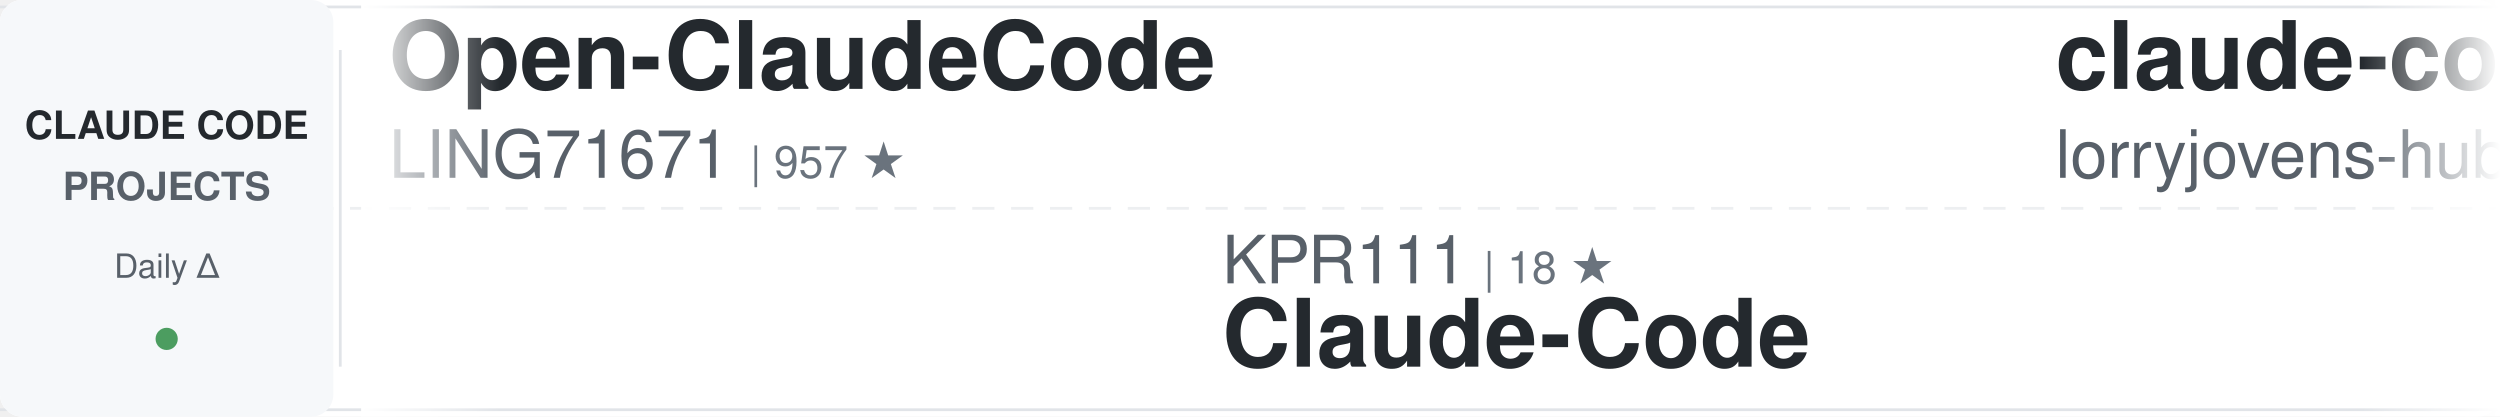
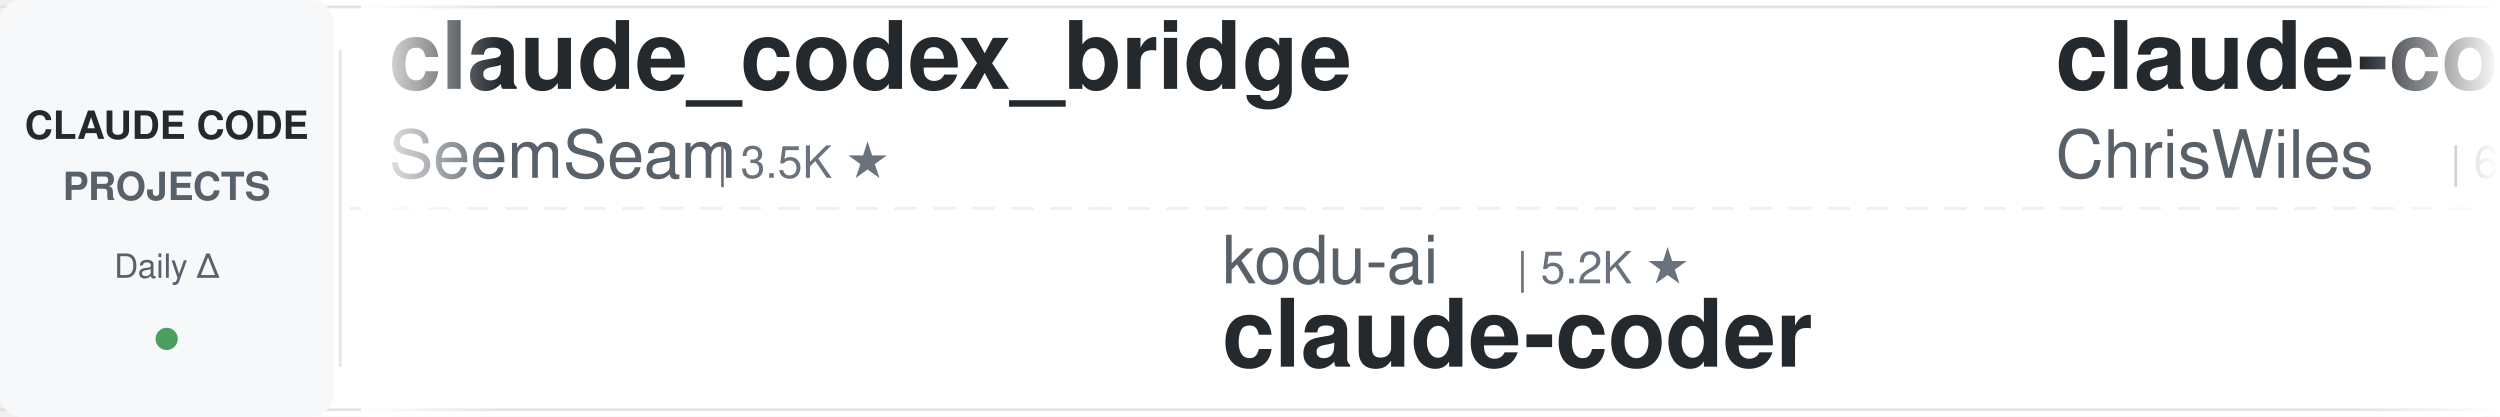
<svg xmlns="http://www.w3.org/2000/svg" width="900" height="150">
  <defs>
    <linearGradient id="awesomeLeftFade" x1="0%" y1="0%" x2="100%" y2="0%">
      <stop offset="0%" style="stop-color:#ffffff;stop-opacity:1" />
      <stop offset="100%" style="stop-color:#ffffff;stop-opacity:0" />
    </linearGradient>
    <linearGradient id="awesomeRightFade" x1="0%" y1="0%" x2="100%" y2="0%">
      <stop offset="0%" style="stop-color:#ffffff;stop-opacity:0" />
      <stop offset="100%" style="stop-color:#ffffff;stop-opacity:1" />
    </linearGradient>
  </defs>
  <rect width="900" height="150" fill="#ffffff" rx="8" />
  <rect x="0" y="2" width="900" height="1" fill="#e1e4e8" />
  <rect x="0" y="147" width="900" height="1" fill="#e1e4e8" />
  <line x1="0" y1="75" x2="900" y2="75" stroke="#e1e4e8" stroke-width="1" stroke-dasharray="8 6" opacity="0.6" />
  <rect x="0" y="0" width="120" height="150" fill="#f6f8fa" rx="8" />
  <text x="60" y="50" font-family="-apple-system, BlinkMacSystemFont, 'Segoe UI', Helvetica, Arial, sans-serif" font-size="14" font-weight="600" fill="#24292e" text-anchor="middle">CLAUDE CODE</text>
  <text x="60" y="72" font-family="-apple-system, BlinkMacSystemFont, 'Segoe UI', Helvetica, Arial, sans-serif" font-size="14" font-weight="600" fill="#586069" text-anchor="middle">PROJECTS</text>
  <text x="60" y="100" font-family="-apple-system, BlinkMacSystemFont, 'Segoe UI', Helvetica, Arial, sans-serif" font-size="12" font-weight="500" fill="#586069" text-anchor="middle">Daily Δ</text>
  <circle cx="60" cy="122" r="4" fill="#22863a" opacity="0.8" />
  <rect x="122" y="18" width="1" height="114" fill="#e1e4e8" />
  <clipPath id="awesomeTickerClip">
    <rect x="130" y="0" width="770" height="150" />
  </clipPath>
  <g clip-path="url(#awesomeTickerClip)">
    <g id="awesomeTickerItems">
      <animateTransform attributeName="transform" attributeType="XML" type="translate" from="0 0" to="-3000 0" dur="54s" repeatCount="indefinite" />
      <g transform="translate(0, 0)">
-         <text x="140" y="32" font-family="-apple-system, BlinkMacSystemFont, 'Segoe UI', Helvetica, Arial, sans-serif" font-size="34" font-weight="600" fill="#24292e">Open-ClaudeCode</text>
-         <text x="140" y="64" font-family="-apple-system, BlinkMacSystemFont, 'Segoe UI', Helvetica, Arial, sans-serif" font-size="24" font-weight="400" fill="#586069">LING71671</text>
-         <text x="270" y="64" font-family="-apple-system, BlinkMacSystemFont, 'Segoe UI', Helvetica, Arial, sans-serif" font-size="16" font-weight="500" fill="#6a737d">| 957 ★</text>
+         <text x="140" y="32" font-family="-apple-system, BlinkMacSystemFont, 'Segoe UI', Helvetica, Arial, sans-serif" font-size="34" font-weight="600" fill="#24292e">claude_codex_bridge</text>
+         <text x="140" y="64" font-family="-apple-system, BlinkMacSystemFont, 'Segoe UI', Helvetica, Arial, sans-serif" font-size="24" font-weight="400" fill="#586069">SeemSeam</text>
+         <text x="258" y="64" font-family="-apple-system, BlinkMacSystemFont, 'Segoe UI', Helvetica, Arial, sans-serif" font-size="16" font-weight="500" fill="#6a737d">| 3.5K ★</text>
      </g>
      <g transform="translate(300, 0)">
-         <text x="140" y="102" font-family="-apple-system, BlinkMacSystemFont, 'Segoe UI', Helvetica, Arial, sans-serif" font-size="24" font-weight="400" fill="#586069">KPR111</text>
-         <text x="234" y="102" font-family="-apple-system, BlinkMacSystemFont, 'Segoe UI', Helvetica, Arial, sans-serif" font-size="16" font-weight="500" fill="#6a737d">| 18 ★</text>
-         <text x="140" y="132" font-family="-apple-system, BlinkMacSystemFont, 'Segoe UI', Helvetica, Arial, sans-serif" font-size="34" font-weight="600" fill="#24292e">Claude-Code</text>
+         <text x="140" y="102" font-family="-apple-system, BlinkMacSystemFont, 'Segoe UI', Helvetica, Arial, sans-serif" font-size="24" font-weight="400" fill="#586069">kodu-ai</text>
+         <text x="246" y="102" font-family="-apple-system, BlinkMacSystemFont, 'Segoe UI', Helvetica, Arial, sans-serif" font-size="16" font-weight="500" fill="#6a737d">| 5.2K ★</text>
+         <text x="140" y="132" font-family="-apple-system, BlinkMacSystemFont, 'Segoe UI', Helvetica, Arial, sans-serif" font-size="34" font-weight="600" fill="#24292e">claude-coder</text>
      </g>
      <g transform="translate(600, 0)">
-         <text x="140" y="32" font-family="-apple-system, BlinkMacSystemFont, 'Segoe UI', Helvetica, Arial, sans-serif" font-size="34" font-weight="600" fill="#24292e">claude-code-rust</text>
-         <text x="140" y="64" font-family="-apple-system, BlinkMacSystemFont, 'Segoe UI', Helvetica, Arial, sans-serif" font-size="24" font-weight="400" fill="#586069">lorryjovens-hub</text>
-         <text x="342" y="64" font-family="-apple-system, BlinkMacSystemFont, 'Segoe UI', Helvetica, Arial, sans-serif" font-size="16" font-weight="500" fill="#6a737d">| 1.7K ★</text>
+         <text x="140" y="32" font-family="-apple-system, BlinkMacSystemFont, 'Segoe UI', Helvetica, Arial, sans-serif" font-size="34" font-weight="600" fill="#24292e">claude-code-showcase</text>
+         <text x="140" y="64" font-family="-apple-system, BlinkMacSystemFont, 'Segoe UI', Helvetica, Arial, sans-serif" font-size="24" font-weight="400" fill="#586069">ChrisWiles</text>
+         <text x="282" y="64" font-family="-apple-system, BlinkMacSystemFont, 'Segoe UI', Helvetica, Arial, sans-serif" font-size="16" font-weight="500" fill="#6a737d">| 6.1K ★</text>
      </g>
      <g transform="translate(900, 0)">
-         <text x="140" y="102" font-family="-apple-system, BlinkMacSystemFont, 'Segoe UI', Helvetica, Arial, sans-serif" font-size="24" font-weight="400" fill="#586069">alejandrobalderas</text>
-         <text x="366" y="102" font-family="-apple-system, BlinkMacSystemFont, 'Segoe UI', Helvetica, Arial, sans-serif" font-size="16" font-weight="500" fill="#6a737d">| 2.9K ★</text>
-         <text x="443" y="102" font-family="-apple-system, BlinkMacSystemFont, 'Segoe UI', Helvetica, Arial, sans-serif" font-size="16" font-weight="500" fill="#22863a"> +7</text>
-         <text x="140" y="132" font-family="-apple-system, BlinkMacSystemFont, 'Segoe UI', Helvetica, Arial, sans-serif" font-size="34" font-weight="600" fill="#24292e">claude-code-from-source</text>
+         <text x="140" y="102" font-family="-apple-system, BlinkMacSystemFont, 'Segoe UI', Helvetica, Arial, sans-serif" font-size="24" font-weight="400" fill="#586069">anthropics</text>
+         <text x="282" y="102" font-family="-apple-system, BlinkMacSystemFont, 'Segoe UI', Helvetica, Arial, sans-serif" font-size="16" font-weight="500" fill="#6a737d">| 6.3K ★</text>
+         <text x="359" y="102" font-family="-apple-system, BlinkMacSystemFont, 'Segoe UI', Helvetica, Arial, sans-serif" font-size="16" font-weight="500" fill="#22863a"> +1</text>
+         <text x="140" y="132" font-family="-apple-system, BlinkMacSystemFont, 'Segoe UI', Helvetica, Arial, sans-serif" font-size="34" font-weight="600" fill="#24292e">claude-code-security-rev...</text>
      </g>
      <g transform="translate(1200, 0)">
-         <text x="140" y="32" font-family="-apple-system, BlinkMacSystemFont, 'Segoe UI', Helvetica, Arial, sans-serif" font-size="34" font-weight="600" fill="#24292e">pi-vs-claude-code</text>
-         <text x="140" y="64" font-family="-apple-system, BlinkMacSystemFont, 'Segoe UI', Helvetica, Arial, sans-serif" font-size="24" font-weight="400" fill="#586069">disler</text>
-         <text x="234" y="64" font-family="-apple-system, BlinkMacSystemFont, 'Segoe UI', Helvetica, Arial, sans-serif" font-size="16" font-weight="500" fill="#6a737d">| 1.7K ★</text>
+         <text x="140" y="32" font-family="-apple-system, BlinkMacSystemFont, 'Segoe UI', Helvetica, Arial, sans-serif" font-size="34" font-weight="600" fill="#24292e">Auto-claude-code-researc...</text>
+         <text x="140" y="64" font-family="-apple-system, BlinkMacSystemFont, 'Segoe UI', Helvetica, Arial, sans-serif" font-size="24" font-weight="400" fill="#586069">wanshuiyin</text>
+         <text x="282" y="64" font-family="-apple-system, BlinkMacSystemFont, 'Segoe UI', Helvetica, Arial, sans-serif" font-size="16" font-weight="500" fill="#6a737d">| 16.5K ★</text>
+         <text x="368" y="64" font-family="-apple-system, BlinkMacSystemFont, 'Segoe UI', Helvetica, Arial, sans-serif" font-size="16" font-weight="500" fill="#22863a"> +11</text>
      </g>
      <g transform="translate(1500, 0)">
-         <text x="140" y="102" font-family="-apple-system, BlinkMacSystemFont, 'Segoe UI', Helvetica, Arial, sans-serif" font-size="24" font-weight="400" fill="#586069">affaan-m</text>
-         <text x="258" y="102" font-family="-apple-system, BlinkMacSystemFont, 'Segoe UI', Helvetica, Arial, sans-serif" font-size="16" font-weight="500" fill="#6a737d">| 264.7K ★</text>
-         <text x="353" y="102" font-family="-apple-system, BlinkMacSystemFont, 'Segoe UI', Helvetica, Arial, sans-serif" font-size="16" font-weight="500" fill="#22863a"> +106</text>
-         <text x="140" y="132" font-family="-apple-system, BlinkMacSystemFont, 'Segoe UI', Helvetica, Arial, sans-serif" font-size="34" font-weight="600" fill="#24292e">ECC</text>
+         <text x="140" y="102" font-family="-apple-system, BlinkMacSystemFont, 'Segoe UI', Helvetica, Arial, sans-serif" font-size="24" font-weight="400" fill="#586069">777genius</text>
+         <text x="270" y="102" font-family="-apple-system, BlinkMacSystemFont, 'Segoe UI', Helvetica, Arial, sans-serif" font-size="16" font-weight="500" fill="#6a737d">| 932 ★</text>
+         <text x="140" y="132" font-family="-apple-system, BlinkMacSystemFont, 'Segoe UI', Helvetica, Arial, sans-serif" font-size="34" font-weight="600" fill="#24292e">claude-code-source-code</text>
      </g>
      <g transform="translate(1800, 0)">
-         <text x="140" y="32" font-family="-apple-system, BlinkMacSystemFont, 'Segoe UI', Helvetica, Arial, sans-serif" font-size="34" font-weight="600" fill="#24292e">claude-code-source</text>
-         <text x="140" y="64" font-family="-apple-system, BlinkMacSystemFont, 'Segoe UI', Helvetica, Arial, sans-serif" font-size="24" font-weight="400" fill="#586069">hangsman</text>
-         <text x="258" y="64" font-family="-apple-system, BlinkMacSystemFont, 'Segoe UI', Helvetica, Arial, sans-serif" font-size="16" font-weight="500" fill="#6a737d">| 795 ★</text>
+         <text x="140" y="32" font-family="-apple-system, BlinkMacSystemFont, 'Segoe UI', Helvetica, Arial, sans-serif" font-size="34" font-weight="600" fill="#24292e">claude-code-guide</text>
+         <text x="140" y="64" font-family="-apple-system, BlinkMacSystemFont, 'Segoe UI', Helvetica, Arial, sans-serif" font-size="24" font-weight="400" fill="#586069">zebbern</text>
+         <text x="246" y="64" font-family="-apple-system, BlinkMacSystemFont, 'Segoe UI', Helvetica, Arial, sans-serif" font-size="16" font-weight="500" fill="#6a737d">| 4.6K ★</text>
      </g>
      <g transform="translate(2100, 0)">
-         <text x="140" y="102" font-family="-apple-system, BlinkMacSystemFont, 'Segoe UI', Helvetica, Arial, sans-serif" font-size="24" font-weight="400" fill="#586069">disler</text>
-         <text x="234" y="102" font-family="-apple-system, BlinkMacSystemFont, 'Segoe UI', Helvetica, Arial, sans-serif" font-size="16" font-weight="500" fill="#6a737d">| 3.9K ★</text>
-         <text x="311" y="102" font-family="-apple-system, BlinkMacSystemFont, 'Segoe UI', Helvetica, Arial, sans-serif" font-size="16" font-weight="500" fill="#22863a"> +1</text>
-         <text x="140" y="132" font-family="-apple-system, BlinkMacSystemFont, 'Segoe UI', Helvetica, Arial, sans-serif" font-size="34" font-weight="600" fill="#24292e">claude-code-hooks-master...</text>
+         <text x="140" y="102" font-family="-apple-system, BlinkMacSystemFont, 'Segoe UI', Helvetica, Arial, sans-serif" font-size="24" font-weight="400" fill="#586069">ghuntley</text>
+         <text x="258" y="102" font-family="-apple-system, BlinkMacSystemFont, 'Segoe UI', Helvetica, Arial, sans-serif" font-size="16" font-weight="500" fill="#6a737d">| 992 ★</text>
+         <text x="140" y="132" font-family="-apple-system, BlinkMacSystemFont, 'Segoe UI', Helvetica, Arial, sans-serif" font-size="34" font-weight="600" fill="#24292e">claude-code-source-code-...</text>
      </g>
      <g transform="translate(2400, 0)">
-         <text x="140" y="32" font-family="-apple-system, BlinkMacSystemFont, 'Segoe UI', Helvetica, Arial, sans-serif" font-size="34" font-weight="600" fill="#24292e">awesome-claude-code-suba...</text>
-         <text x="140" y="64" font-family="-apple-system, BlinkMacSystemFont, 'Segoe UI', Helvetica, Arial, sans-serif" font-size="24" font-weight="400" fill="#586069">VoltAgent</text>
-         <text x="270" y="64" font-family="-apple-system, BlinkMacSystemFont, 'Segoe UI', Helvetica, Arial, sans-serif" font-size="16" font-weight="500" fill="#6a737d">| 25.2K ★</text>
-         <text x="356" y="64" font-family="-apple-system, BlinkMacSystemFont, 'Segoe UI', Helvetica, Arial, sans-serif" font-size="16" font-weight="500" fill="#22863a"> +3</text>
+         <text x="140" y="32" font-family="-apple-system, BlinkMacSystemFont, 'Segoe UI', Helvetica, Arial, sans-serif" font-size="34" font-weight="600" fill="#24292e">claude-code-rev</text>
+         <text x="140" y="64" font-family="-apple-system, BlinkMacSystemFont, 'Segoe UI', Helvetica, Arial, sans-serif" font-size="24" font-weight="400" fill="#586069">oboard</text>
+         <text x="234" y="64" font-family="-apple-system, BlinkMacSystemFont, 'Segoe UI', Helvetica, Arial, sans-serif" font-size="16" font-weight="500" fill="#6a737d">| 3.3K ★</text>
      </g>
      <g transform="translate(2700, 0)">
-         <text x="140" y="102" font-family="-apple-system, BlinkMacSystemFont, 'Segoe UI', Helvetica, Arial, sans-serif" font-size="24" font-weight="400" fill="#586069">Chachamaru127</text>
-         <text x="318" y="102" font-family="-apple-system, BlinkMacSystemFont, 'Segoe UI', Helvetica, Arial, sans-serif" font-size="16" font-weight="500" fill="#6a737d">| 3.1K ★</text>
-         <text x="140" y="132" font-family="-apple-system, BlinkMacSystemFont, 'Segoe UI', Helvetica, Arial, sans-serif" font-size="34" font-weight="600" fill="#24292e">claude-code-harness</text>
+         <text x="140" y="102" font-family="-apple-system, BlinkMacSystemFont, 'Segoe UI', Helvetica, Arial, sans-serif" font-size="24" font-weight="400" fill="#586069">Windy3f3f3f3f</text>
+         <text x="318" y="102" font-family="-apple-system, BlinkMacSystemFont, 'Segoe UI', Helvetica, Arial, sans-serif" font-size="16" font-weight="500" fill="#6a737d">| 3.7K ★</text>
+         <text x="140" y="132" font-family="-apple-system, BlinkMacSystemFont, 'Segoe UI', Helvetica, Arial, sans-serif" font-size="34" font-weight="600" fill="#24292e">how-claude-code-works</text>
      </g>
      <g transform="translate(3000, 0)">
-         <text x="140" y="32" font-family="-apple-system, BlinkMacSystemFont, 'Segoe UI', Helvetica, Arial, sans-serif" font-size="34" font-weight="600" fill="#24292e">Open-ClaudeCode</text>
-         <text x="140" y="64" font-family="-apple-system, BlinkMacSystemFont, 'Segoe UI', Helvetica, Arial, sans-serif" font-size="24" font-weight="400" fill="#586069">LING71671</text>
-         <text x="270" y="64" font-family="-apple-system, BlinkMacSystemFont, 'Segoe UI', Helvetica, Arial, sans-serif" font-size="16" font-weight="500" fill="#6a737d">| 957 ★</text>
+         <text x="140" y="32" font-family="-apple-system, BlinkMacSystemFont, 'Segoe UI', Helvetica, Arial, sans-serif" font-size="34" font-weight="600" fill="#24292e">claude_codex_bridge</text>
+         <text x="140" y="64" font-family="-apple-system, BlinkMacSystemFont, 'Segoe UI', Helvetica, Arial, sans-serif" font-size="24" font-weight="400" fill="#586069">SeemSeam</text>
+         <text x="258" y="64" font-family="-apple-system, BlinkMacSystemFont, 'Segoe UI', Helvetica, Arial, sans-serif" font-size="16" font-weight="500" fill="#6a737d">| 3.5K ★</text>
      </g>
      <g transform="translate(3300, 0)">
-         <text x="140" y="102" font-family="-apple-system, BlinkMacSystemFont, 'Segoe UI', Helvetica, Arial, sans-serif" font-size="24" font-weight="400" fill="#586069">KPR111</text>
-         <text x="234" y="102" font-family="-apple-system, BlinkMacSystemFont, 'Segoe UI', Helvetica, Arial, sans-serif" font-size="16" font-weight="500" fill="#6a737d">| 18 ★</text>
-         <text x="140" y="132" font-family="-apple-system, BlinkMacSystemFont, 'Segoe UI', Helvetica, Arial, sans-serif" font-size="34" font-weight="600" fill="#24292e">Claude-Code</text>
+         <text x="140" y="102" font-family="-apple-system, BlinkMacSystemFont, 'Segoe UI', Helvetica, Arial, sans-serif" font-size="24" font-weight="400" fill="#586069">kodu-ai</text>
+         <text x="246" y="102" font-family="-apple-system, BlinkMacSystemFont, 'Segoe UI', Helvetica, Arial, sans-serif" font-size="16" font-weight="500" fill="#6a737d">| 5.2K ★</text>
+         <text x="140" y="132" font-family="-apple-system, BlinkMacSystemFont, 'Segoe UI', Helvetica, Arial, sans-serif" font-size="34" font-weight="600" fill="#24292e">claude-coder</text>
      </g>
      <g transform="translate(3600, 0)">
-         <text x="140" y="32" font-family="-apple-system, BlinkMacSystemFont, 'Segoe UI', Helvetica, Arial, sans-serif" font-size="34" font-weight="600" fill="#24292e">claude-code-rust</text>
-         <text x="140" y="64" font-family="-apple-system, BlinkMacSystemFont, 'Segoe UI', Helvetica, Arial, sans-serif" font-size="24" font-weight="400" fill="#586069">lorryjovens-hub</text>
-         <text x="342" y="64" font-family="-apple-system, BlinkMacSystemFont, 'Segoe UI', Helvetica, Arial, sans-serif" font-size="16" font-weight="500" fill="#6a737d">| 1.7K ★</text>
+         <text x="140" y="32" font-family="-apple-system, BlinkMacSystemFont, 'Segoe UI', Helvetica, Arial, sans-serif" font-size="34" font-weight="600" fill="#24292e">claude-code-showcase</text>
+         <text x="140" y="64" font-family="-apple-system, BlinkMacSystemFont, 'Segoe UI', Helvetica, Arial, sans-serif" font-size="24" font-weight="400" fill="#586069">ChrisWiles</text>
+         <text x="282" y="64" font-family="-apple-system, BlinkMacSystemFont, 'Segoe UI', Helvetica, Arial, sans-serif" font-size="16" font-weight="500" fill="#6a737d">| 6.1K ★</text>
      </g>
      <g transform="translate(3900, 0)">
-         <text x="140" y="102" font-family="-apple-system, BlinkMacSystemFont, 'Segoe UI', Helvetica, Arial, sans-serif" font-size="24" font-weight="400" fill="#586069">alejandrobalderas</text>
-         <text x="366" y="102" font-family="-apple-system, BlinkMacSystemFont, 'Segoe UI', Helvetica, Arial, sans-serif" font-size="16" font-weight="500" fill="#6a737d">| 2.9K ★</text>
-         <text x="443" y="102" font-family="-apple-system, BlinkMacSystemFont, 'Segoe UI', Helvetica, Arial, sans-serif" font-size="16" font-weight="500" fill="#22863a"> +7</text>
-         <text x="140" y="132" font-family="-apple-system, BlinkMacSystemFont, 'Segoe UI', Helvetica, Arial, sans-serif" font-size="34" font-weight="600" fill="#24292e">claude-code-from-source</text>
+         <text x="140" y="102" font-family="-apple-system, BlinkMacSystemFont, 'Segoe UI', Helvetica, Arial, sans-serif" font-size="24" font-weight="400" fill="#586069">anthropics</text>
+         <text x="282" y="102" font-family="-apple-system, BlinkMacSystemFont, 'Segoe UI', Helvetica, Arial, sans-serif" font-size="16" font-weight="500" fill="#6a737d">| 6.3K ★</text>
+         <text x="359" y="102" font-family="-apple-system, BlinkMacSystemFont, 'Segoe UI', Helvetica, Arial, sans-serif" font-size="16" font-weight="500" fill="#22863a"> +1</text>
+         <text x="140" y="132" font-family="-apple-system, BlinkMacSystemFont, 'Segoe UI', Helvetica, Arial, sans-serif" font-size="34" font-weight="600" fill="#24292e">claude-code-security-rev...</text>
      </g>
    </g>
  </g>
  <rect x="130" y="0" width="50" height="150" fill="url(#awesomeLeftFade)" />
  <rect x="850" y="0" width="50" height="150" fill="url(#awesomeRightFade)" />
</svg>
